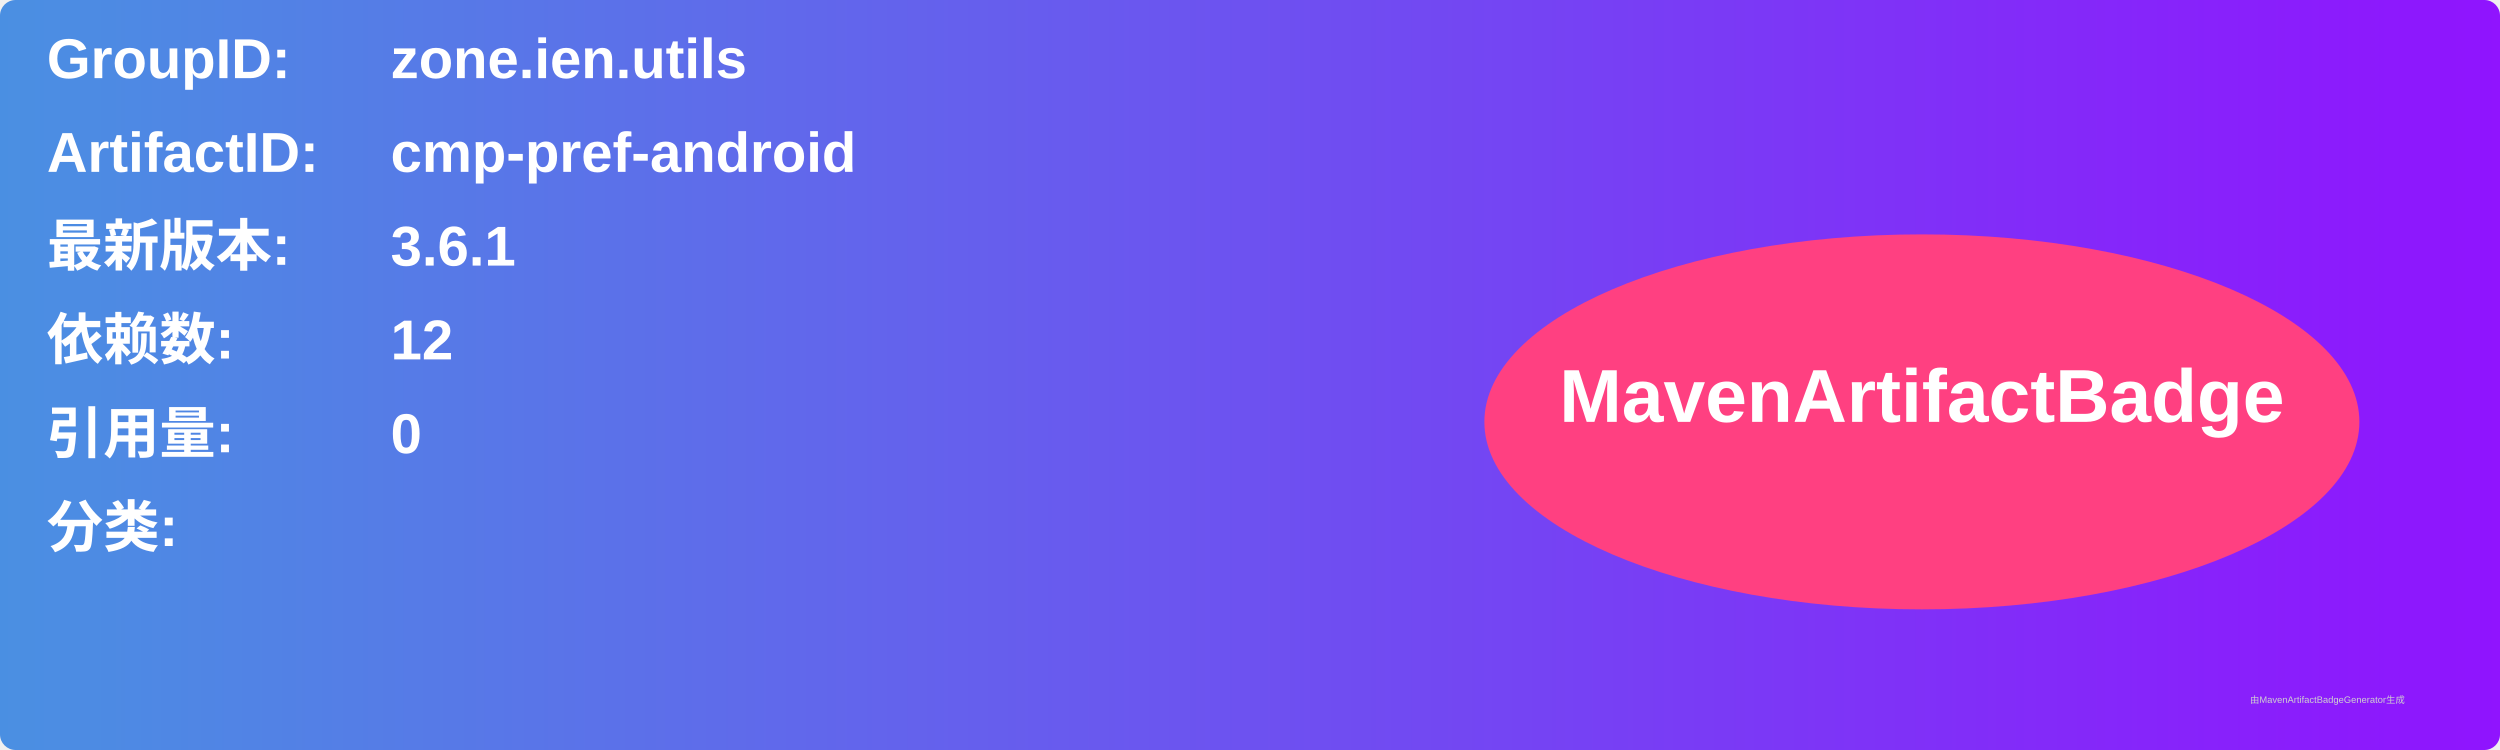
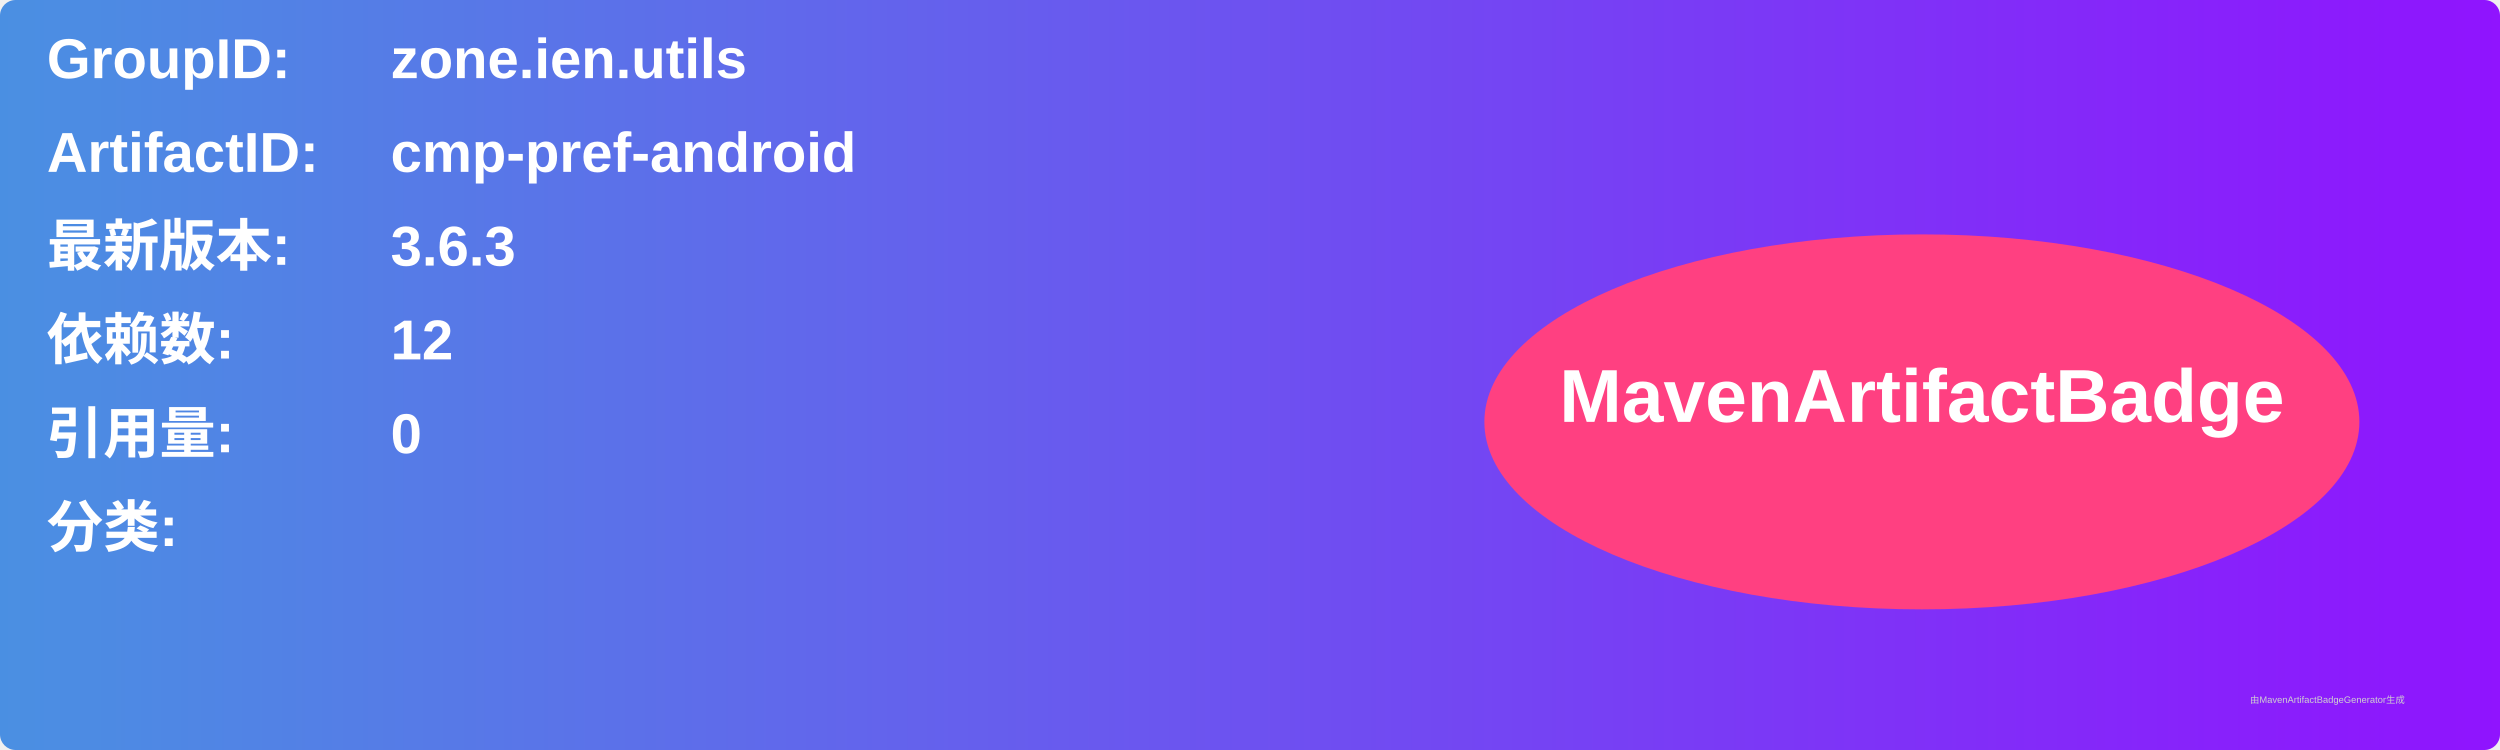
<svg xmlns="http://www.w3.org/2000/svg" width="800" height="240" viewBox="0 0 800 240">
  <linearGradient id="grad" x1="0%" y1="0%" x2="100%" y2="0%">
    <stop offset="0%" stop-color="#4a90e2" />
    <stop offset="100%" stop-color="#9013fe" />
  </linearGradient>
  <rect width="100%" height="100%" rx="5" ry="5" fill="url(#grad)" />
  <g transform="translate(15, 15)">
    <text x="0" y="10" font-family="Arial" font-size="18" fill="white" font-weight="bold" width="260">GroupID:</text>
    <text x="110" y="10" font-family="Arial" font-size="18" fill="white" font-weight="bold" width="460">zone.ien.utils</text>
    <text x="0" y="40" font-family="Arial" font-size="18" fill="white" font-weight="bold" width="260">ArtifactID:</text>
    <text x="110" y="40" font-family="Arial" font-size="18" fill="white" font-weight="bold" width="460">cmp-pref-android</text>
    <text x="0" y="70" font-family="Arial" font-size="18" fill="white" font-weight="bold">最新版本:</text>
    <text x="110" y="70" font-family="Arial" font-size="18" fill="white" font-weight="bold">
-       <tspan font-weight="bold">3.6.1</tspan>
+       <tspan font-weight="bold">3.6.3</tspan>
    </text>
    <text x="0" y="100" font-family="Arial" font-size="18" fill="white" font-weight="bold">依赖数: </text>
    <text x="110" y="100" font-family="Arial" font-size="18" fill="white">
      <tspan font-weight="bold">12</tspan>
    </text>
    <text x="0" y="130" font-family="Arial" font-size="18" fill="white" font-weight="bold">引用量: </text>
    <text x="110" y="130" font-family="Arial" font-size="18" fill="white">
      <tspan font-weight="bold">0</tspan>
    </text>
    <text x="0" y="160" font-family="Arial" font-size="18" fill="white" font-weight="bold">分类:</text>
    <text x="10" y="190" font-family="Arial" font-size="10" fill="white">
      <tspan font-weight="bold" />
    </text>
    <ellipse cx="600" cy="120" rx="140" ry="60" fill="#ff4081" />
    <text x="600" y="120" text-anchor="middle" font-family="Arial" font-size="24" fill="white" font-weight="bold">MavenArtifactBadge</text>
  </g>
  <text x="720" y="225" font-family="Arial" font-size="3" fill="#d0d0d0">由MavenArtifactBadgeGenerator生成</text>
</svg>
